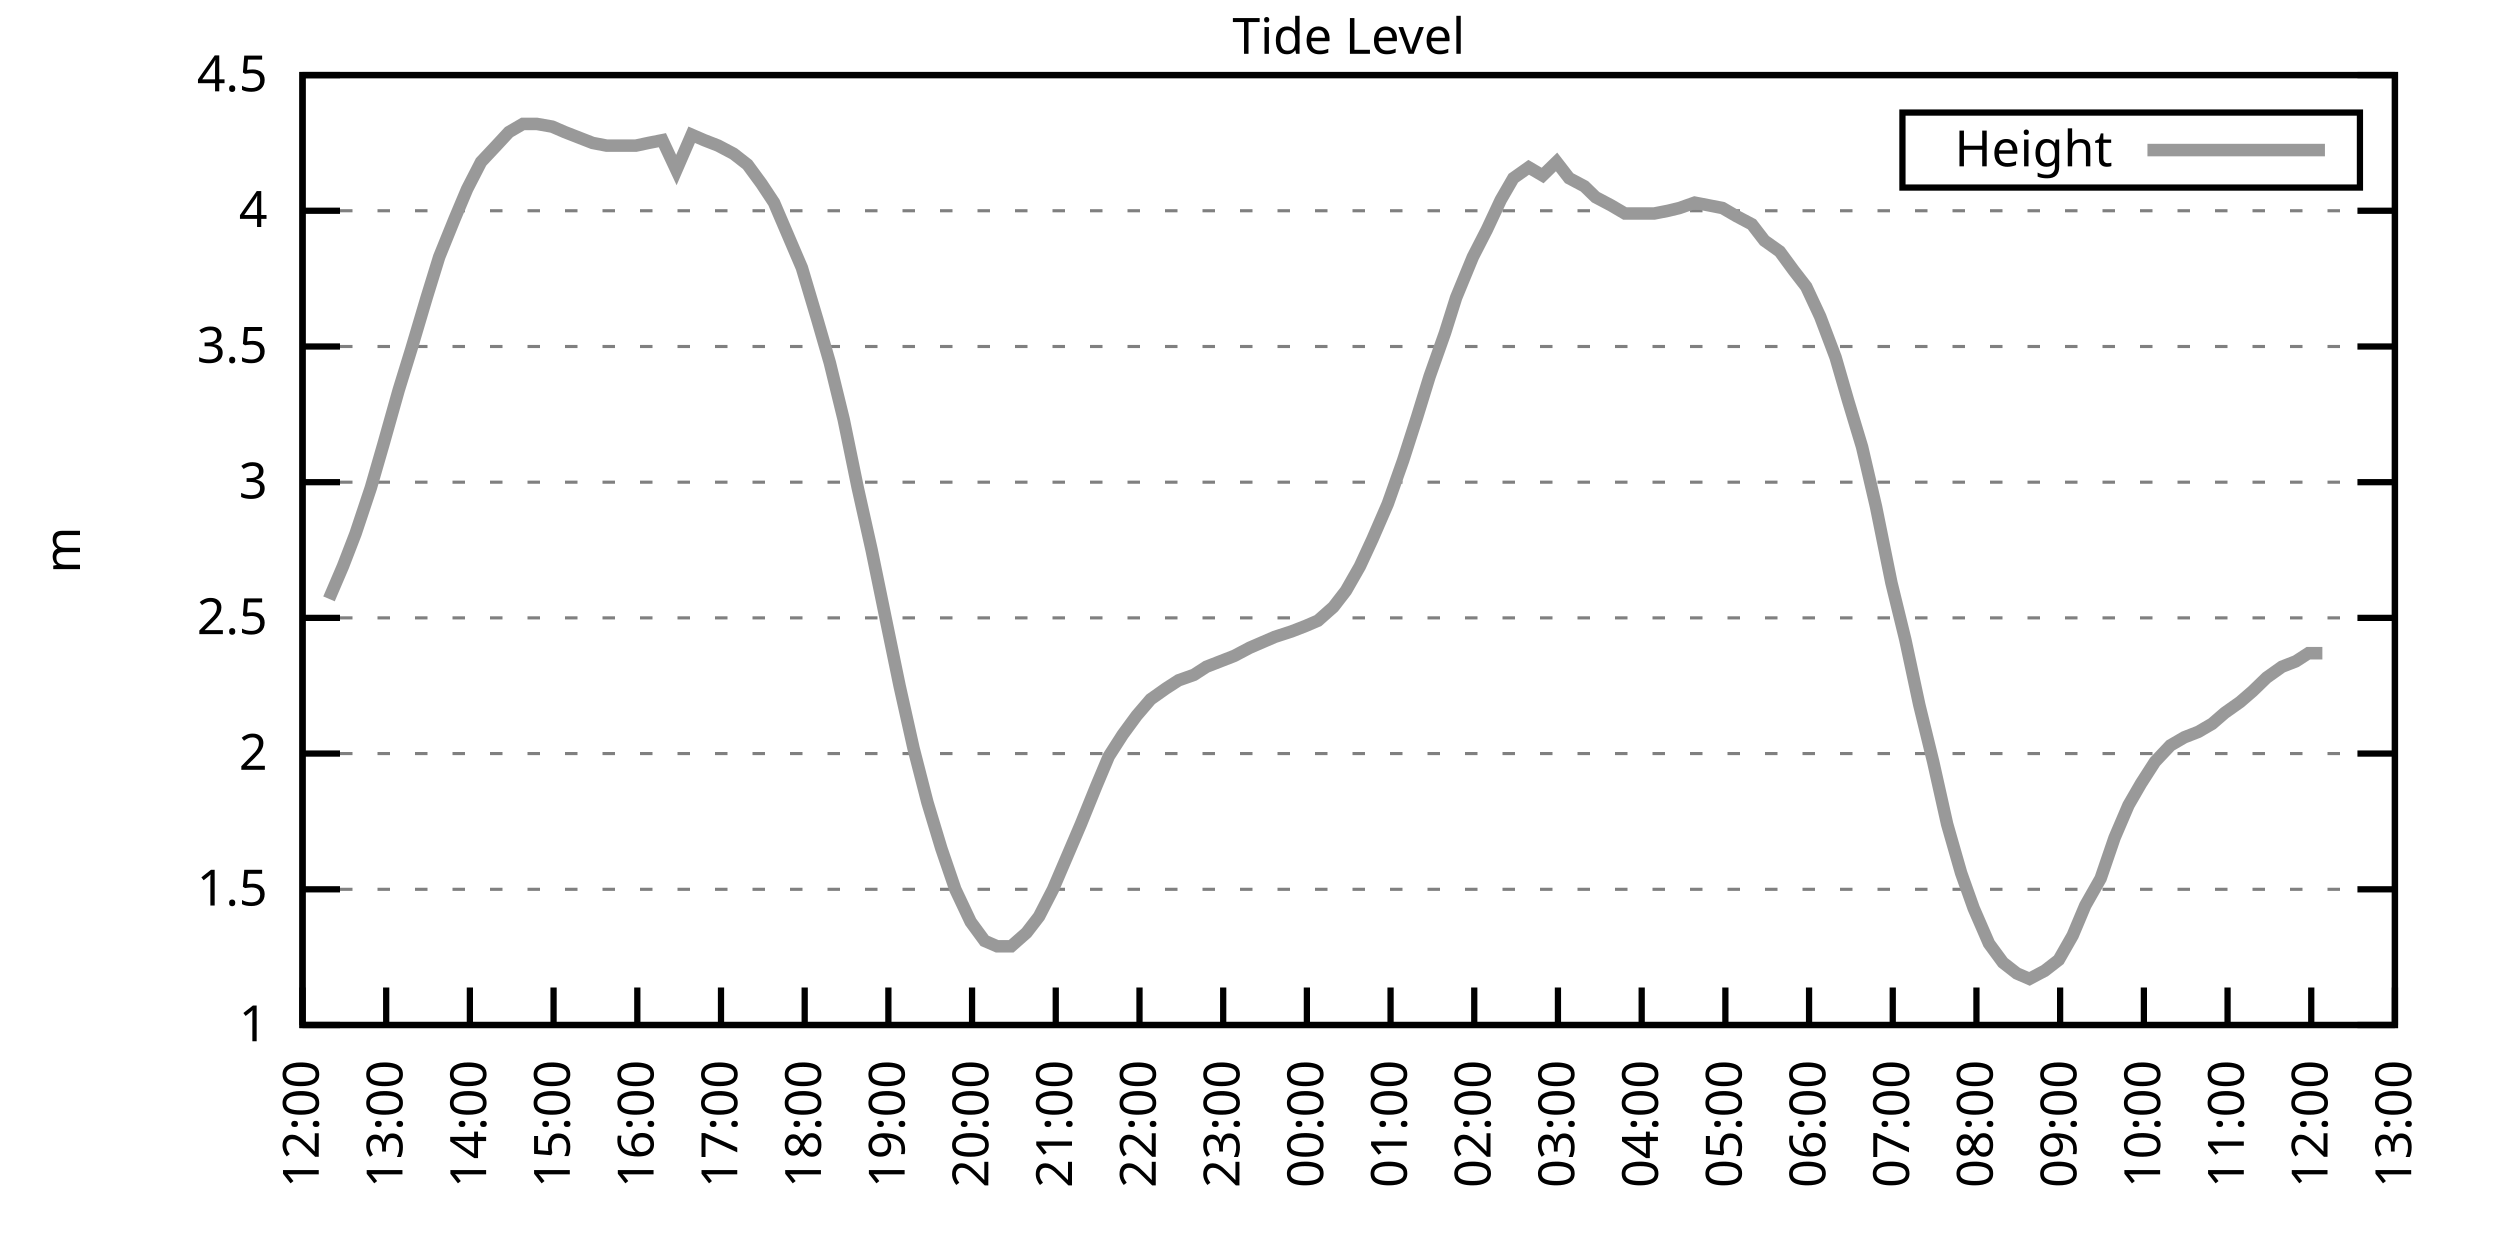
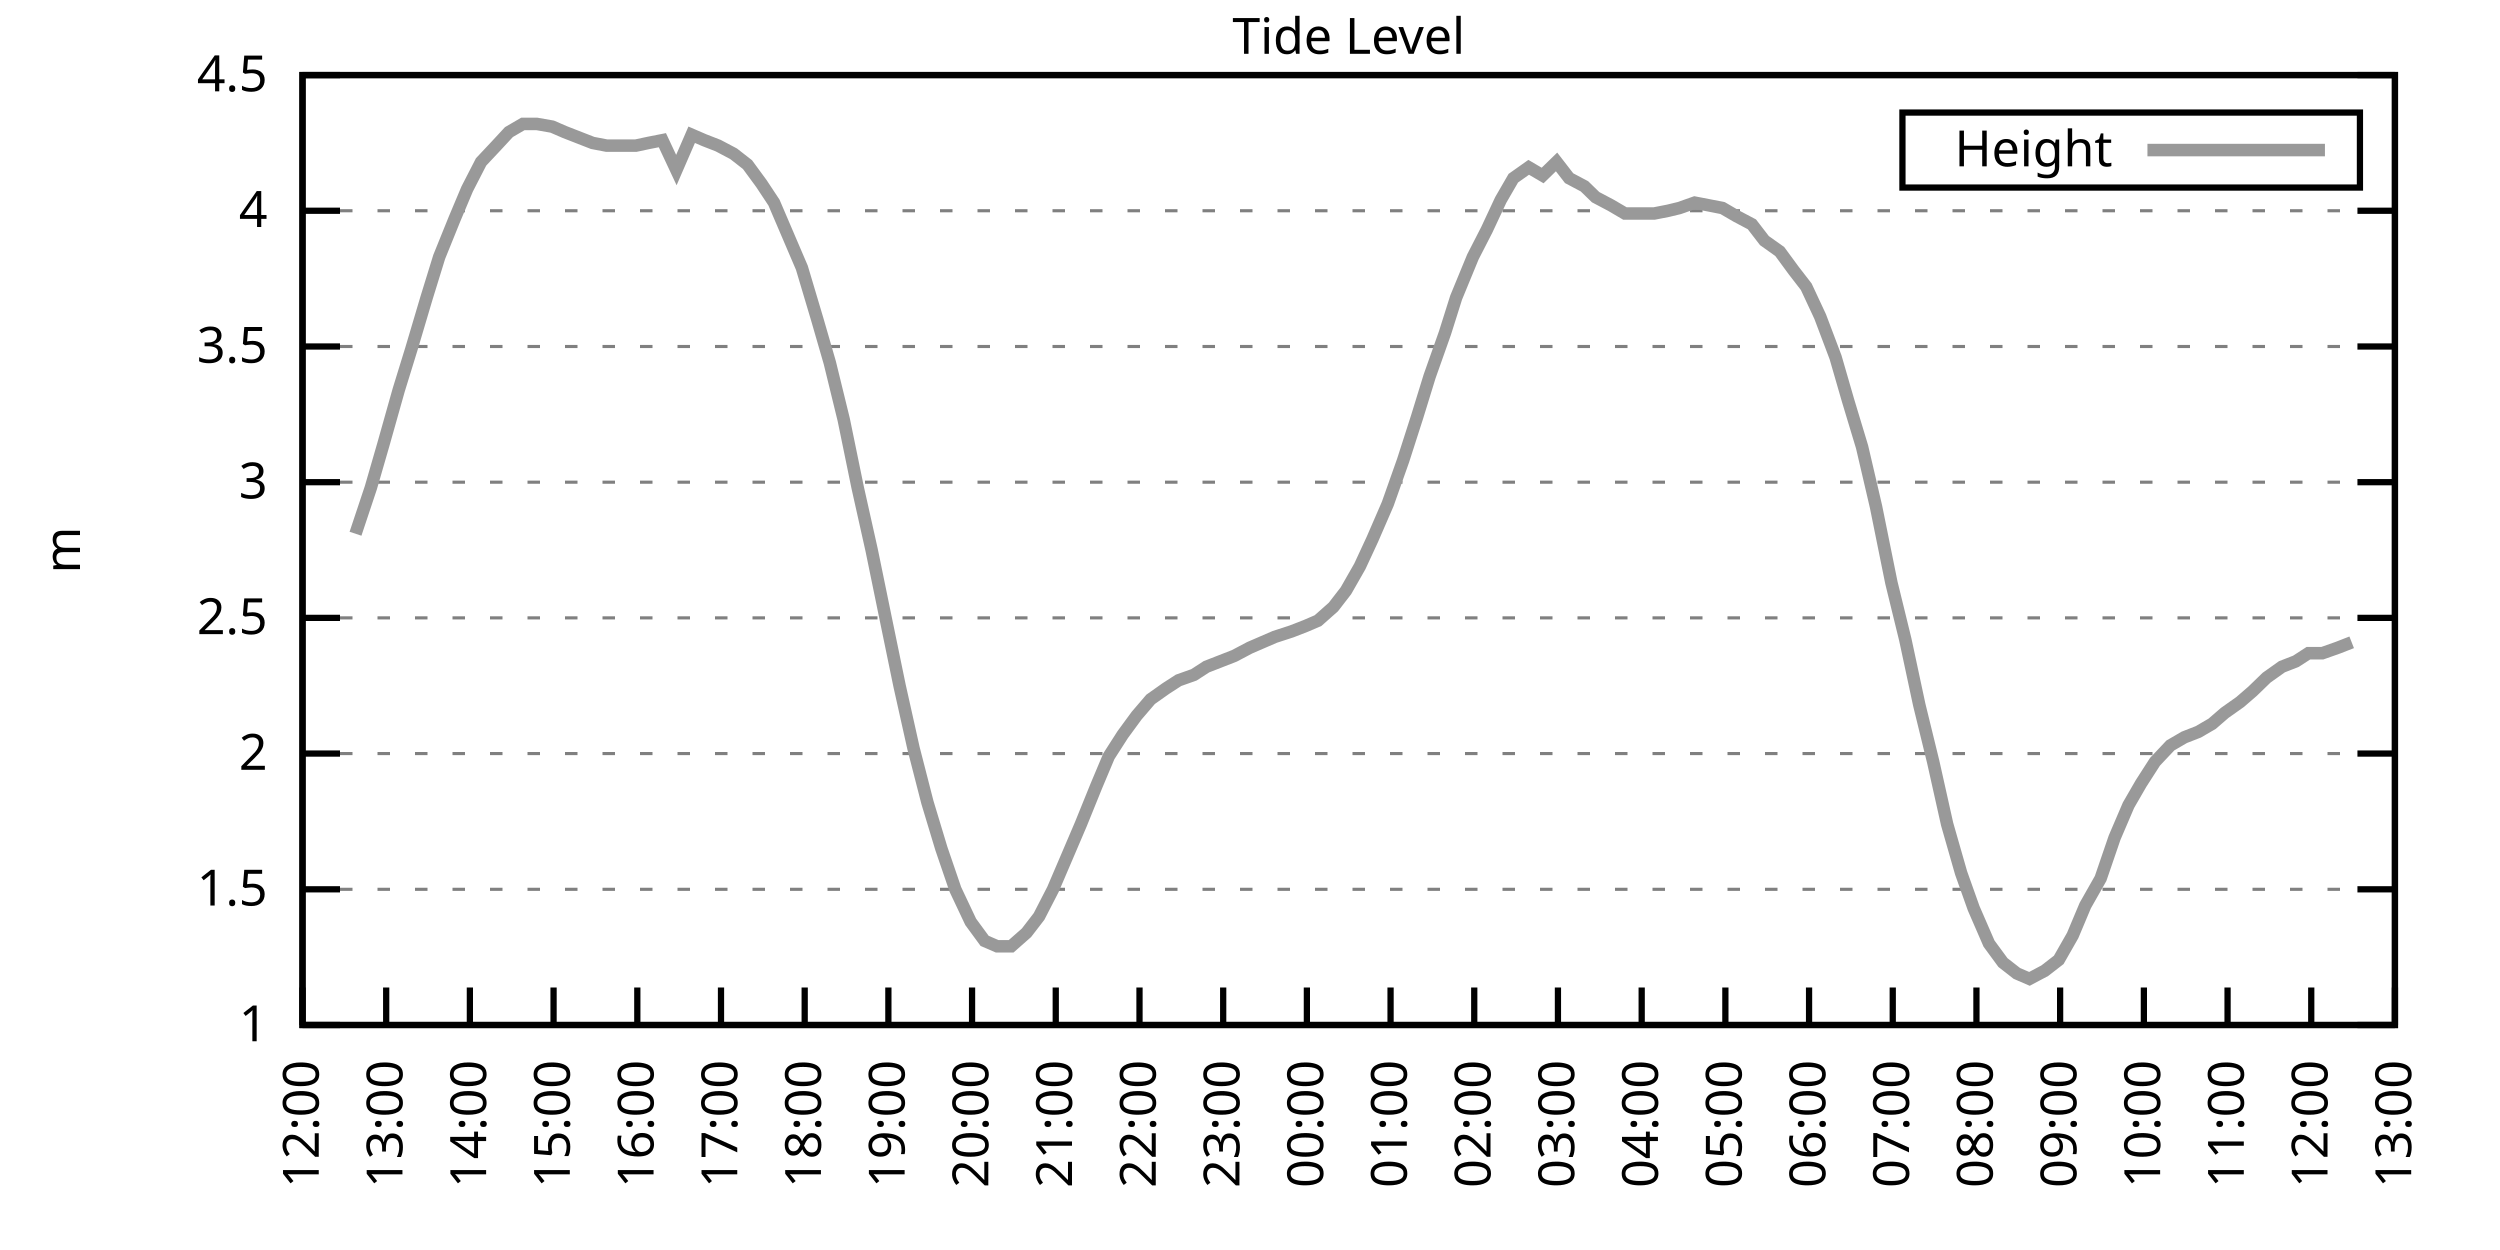
<svg xmlns="http://www.w3.org/2000/svg" xmlns:xlink="http://www.w3.org/1999/xlink" width="400" height="200" viewBox="0 0 400 200">
  <g id="gnuplot_canvas">
    <rect x="0" y="0" width="400" height="200" fill="none" />
    <defs>
      <circle id="gpDot" r="0.5" stroke-width="0.5" stroke="currentColor" />
      <path id="gpPt0" stroke-width="0.333" stroke="currentColor" d="M-1,0 h2 M0,-1 v2" />
      <path id="gpPt1" stroke-width="0.333" stroke="currentColor" d="M-1,-1 L1,1 M1,-1 L-1,1" />
      <path id="gpPt2" stroke-width="0.333" stroke="currentColor" d="M-1,0 L1,0 M0,-1 L0,1 M-1,-1 L1,1 M-1,1 L1,-1" />
      <rect id="gpPt3" stroke-width="0.333" stroke="currentColor" x="-1" y="-1" width="2" height="2" />
      <rect id="gpPt4" stroke-width="0.333" stroke="currentColor" fill="currentColor" x="-1" y="-1" width="2" height="2" />
      <circle id="gpPt5" stroke-width="0.333" stroke="currentColor" cx="0" cy="0" r="1" />
      <use xlink:href="#gpPt5" id="gpPt6" fill="currentColor" stroke="none" />
      <path id="gpPt7" stroke-width="0.333" stroke="currentColor" d="M0,-1.33 L-1.33,0.67 L1.33,0.67 z" />
      <use xlink:href="#gpPt7" id="gpPt8" fill="currentColor" stroke="none" />
      <use xlink:href="#gpPt7" id="gpPt9" stroke="currentColor" transform="rotate(180)" />
      <use xlink:href="#gpPt9" id="gpPt10" fill="currentColor" stroke="none" />
      <use xlink:href="#gpPt3" id="gpPt11" stroke="currentColor" transform="rotate(45)" />
      <use xlink:href="#gpPt11" id="gpPt12" fill="currentColor" stroke="none" />
      <path id="gpPt13" stroke-width="0.333" stroke="currentColor" d="M0,1.330 L1.265,0.411 L0.782,-1.067 L-0.782,-1.076 L-1.265,0.411 z" />
      <use xlink:href="#gpPt13" id="gpPt14" fill="currentColor" stroke="none" />
      <filter id="textbox" filterUnits="objectBoundingBox" x="0" y="0" height="1" width="1">
        <feFlood flood-color="white" flood-opacity="1" result="bgnd" />
        <feComposite in="SourceGraphic" in2="bgnd" operator="atop" />
      </filter>
      <filter id="greybox" filterUnits="objectBoundingBox" x="0" y="0" height="1" width="1">
        <feFlood flood-color="lightgrey" flood-opacity="1" result="grey" />
        <feComposite in="SourceGraphic" in2="grey" operator="atop" />
      </filter>
    </defs>
    <g fill="none" color="white" stroke="currentColor" stroke-width="1.00" stroke-linecap="butt" stroke-linejoin="miter">
</g>
    <g fill="none" color="black" stroke="currentColor" stroke-width="1.00" stroke-linecap="butt" stroke-linejoin="miter">
      <g stroke="none" shape-rendering="crispEdges">
        <polygon fill="rgb(255, 255, 255)" points="48.40,164.00 383.18,164.00 383.18,12.02 48.40,12.02 " />
      </g>
    </g>
    <g fill="none" color="black" stroke="currentColor" stroke-width="1.00" stroke-linecap="butt" stroke-linejoin="miter">
</g>
    <g fill="none" color="black" stroke="black" stroke-width="0.50" stroke-linecap="butt" stroke-linejoin="miter">
</g>
    <g fill="none" color="gray" stroke="currentColor" stroke-width="0.50" stroke-linecap="butt" stroke-linejoin="miter">
      <path stroke="gray" stroke-dasharray="2,4" class="gridline" d="M48.40,164.00 L383.19,164.00  " />
    </g>
    <g fill="none" color="gray" stroke="gray" stroke-width="1.00" stroke-linecap="butt" stroke-linejoin="miter">
</g>
    <g fill="none" color="black" stroke="currentColor" stroke-width="1.00" stroke-linecap="butt" stroke-linejoin="miter">
      <path stroke="black" d="M48.40,164.00 L54.40,164.00 M383.19,164.00 L377.19,164.00  " />
      <g transform="translate(42.80,166.60)" stroke="none" fill="black" font-family="Sans" font-size="8.00" text-anchor="end">
        <text>
          <tspan font-family="Sans"> 1</tspan>
        </text>
      </g>
    </g>
    <g fill="none" color="black" stroke="currentColor" stroke-width="1.00" stroke-linecap="butt" stroke-linejoin="miter">
</g>
    <g fill="none" color="black" stroke="black" stroke-width="0.50" stroke-linecap="butt" stroke-linejoin="miter">
</g>
    <g fill="none" color="gray" stroke="currentColor" stroke-width="0.50" stroke-linecap="butt" stroke-linejoin="miter">
      <path stroke="gray" stroke-dasharray="2,4" class="gridline" d="M48.40,142.29 L383.19,142.29  " />
    </g>
    <g fill="none" color="gray" stroke="gray" stroke-width="1.00" stroke-linecap="butt" stroke-linejoin="miter">
</g>
    <g fill="none" color="black" stroke="currentColor" stroke-width="1.00" stroke-linecap="butt" stroke-linejoin="miter">
      <path stroke="black" d="M48.40,142.29 L54.40,142.29 M383.19,142.29 L377.19,142.29  " />
      <g transform="translate(42.80,144.89)" stroke="none" fill="black" font-family="Sans" font-size="8.00" text-anchor="end">
        <text>
          <tspan font-family="Sans"> 1.5</tspan>
        </text>
      </g>
    </g>
    <g fill="none" color="black" stroke="currentColor" stroke-width="1.00" stroke-linecap="butt" stroke-linejoin="miter">
</g>
    <g fill="none" color="black" stroke="black" stroke-width="0.50" stroke-linecap="butt" stroke-linejoin="miter">
</g>
    <g fill="none" color="gray" stroke="currentColor" stroke-width="0.50" stroke-linecap="butt" stroke-linejoin="miter">
      <path stroke="gray" stroke-dasharray="2,4" class="gridline" d="M48.40,120.57 L383.19,120.57  " />
    </g>
    <g fill="none" color="gray" stroke="gray" stroke-width="1.00" stroke-linecap="butt" stroke-linejoin="miter">
</g>
    <g fill="none" color="black" stroke="currentColor" stroke-width="1.00" stroke-linecap="butt" stroke-linejoin="miter">
      <path stroke="black" d="M48.40,120.57 L54.40,120.57 M383.19,120.57 L377.19,120.57  " />
      <g transform="translate(42.80,123.17)" stroke="none" fill="black" font-family="Sans" font-size="8.00" text-anchor="end">
        <text>
          <tspan font-family="Sans"> 2</tspan>
        </text>
      </g>
    </g>
    <g fill="none" color="black" stroke="currentColor" stroke-width="1.00" stroke-linecap="butt" stroke-linejoin="miter">
</g>
    <g fill="none" color="black" stroke="black" stroke-width="0.50" stroke-linecap="butt" stroke-linejoin="miter">
</g>
    <g fill="none" color="gray" stroke="currentColor" stroke-width="0.50" stroke-linecap="butt" stroke-linejoin="miter">
      <path stroke="gray" stroke-dasharray="2,4" class="gridline" d="M48.40,98.86 L383.19,98.86  " />
    </g>
    <g fill="none" color="gray" stroke="gray" stroke-width="1.00" stroke-linecap="butt" stroke-linejoin="miter">
</g>
    <g fill="none" color="black" stroke="currentColor" stroke-width="1.00" stroke-linecap="butt" stroke-linejoin="miter">
      <path stroke="black" d="M48.40,98.86 L54.40,98.86 M383.19,98.86 L377.19,98.86  " />
      <g transform="translate(42.80,101.46)" stroke="none" fill="black" font-family="Sans" font-size="8.00" text-anchor="end">
        <text>
          <tspan font-family="Sans"> 2.5</tspan>
        </text>
      </g>
    </g>
    <g fill="none" color="black" stroke="currentColor" stroke-width="1.00" stroke-linecap="butt" stroke-linejoin="miter">
</g>
    <g fill="none" color="black" stroke="black" stroke-width="0.50" stroke-linecap="butt" stroke-linejoin="miter">
</g>
    <g fill="none" color="gray" stroke="currentColor" stroke-width="0.50" stroke-linecap="butt" stroke-linejoin="miter">
      <path stroke="gray" stroke-dasharray="2,4" class="gridline" d="M48.40,77.15 L383.19,77.15  " />
    </g>
    <g fill="none" color="gray" stroke="gray" stroke-width="1.00" stroke-linecap="butt" stroke-linejoin="miter">
</g>
    <g fill="none" color="black" stroke="currentColor" stroke-width="1.00" stroke-linecap="butt" stroke-linejoin="miter">
      <path stroke="black" d="M48.40,77.15 L54.40,77.15 M383.19,77.15 L377.19,77.15  " />
      <g transform="translate(42.80,79.75)" stroke="none" fill="black" font-family="Sans" font-size="8.00" text-anchor="end">
        <text>
          <tspan font-family="Sans"> 3</tspan>
        </text>
      </g>
    </g>
    <g fill="none" color="black" stroke="currentColor" stroke-width="1.00" stroke-linecap="butt" stroke-linejoin="miter">
</g>
    <g fill="none" color="black" stroke="black" stroke-width="0.50" stroke-linecap="butt" stroke-linejoin="miter">
</g>
    <g fill="none" color="gray" stroke="currentColor" stroke-width="0.50" stroke-linecap="butt" stroke-linejoin="miter">
      <path stroke="gray" stroke-dasharray="2,4" class="gridline" d="M48.40,55.44 L383.19,55.44  " />
    </g>
    <g fill="none" color="gray" stroke="gray" stroke-width="1.00" stroke-linecap="butt" stroke-linejoin="miter">
</g>
    <g fill="none" color="black" stroke="currentColor" stroke-width="1.00" stroke-linecap="butt" stroke-linejoin="miter">
      <path stroke="black" d="M48.40,55.44 L54.40,55.44 M383.19,55.44 L377.19,55.44  " />
      <g transform="translate(42.80,58.04)" stroke="none" fill="black" font-family="Sans" font-size="8.00" text-anchor="end">
        <text>
          <tspan font-family="Sans"> 3.5</tspan>
        </text>
      </g>
    </g>
    <g fill="none" color="black" stroke="currentColor" stroke-width="1.00" stroke-linecap="butt" stroke-linejoin="miter">
</g>
    <g fill="none" color="black" stroke="black" stroke-width="0.50" stroke-linecap="butt" stroke-linejoin="miter">
</g>
    <g fill="none" color="gray" stroke="currentColor" stroke-width="0.50" stroke-linecap="butt" stroke-linejoin="miter">
      <path stroke="gray" stroke-dasharray="2,4" class="gridline" d="M48.40,33.72 L383.19,33.72  " />
    </g>
    <g fill="none" color="gray" stroke="gray" stroke-width="1.00" stroke-linecap="butt" stroke-linejoin="miter">
</g>
    <g fill="none" color="black" stroke="currentColor" stroke-width="1.00" stroke-linecap="butt" stroke-linejoin="miter">
      <path stroke="black" d="M48.40,33.72 L54.40,33.72 M383.19,33.72 L377.19,33.72  " />
      <g transform="translate(42.80,36.32)" stroke="none" fill="black" font-family="Sans" font-size="8.00" text-anchor="end">
        <text>
          <tspan font-family="Sans"> 4</tspan>
        </text>
      </g>
    </g>
    <g fill="none" color="black" stroke="currentColor" stroke-width="1.00" stroke-linecap="butt" stroke-linejoin="miter">
</g>
    <g fill="none" color="black" stroke="black" stroke-width="0.50" stroke-linecap="butt" stroke-linejoin="miter">
</g>
    <g fill="none" color="gray" stroke="currentColor" stroke-width="0.50" stroke-linecap="butt" stroke-linejoin="miter">
      <path stroke="gray" stroke-dasharray="2,4" class="gridline" d="M48.40,12.01 L383.19,12.01  " />
    </g>
    <g fill="none" color="gray" stroke="gray" stroke-width="1.00" stroke-linecap="butt" stroke-linejoin="miter">
</g>
    <g fill="none" color="black" stroke="currentColor" stroke-width="1.00" stroke-linecap="butt" stroke-linejoin="miter">
      <path stroke="black" d="M48.40,12.01 L54.40,12.01 M383.19,12.01 L377.19,12.01  " />
      <g transform="translate(42.80,14.61)" stroke="none" fill="black" font-family="Sans" font-size="8.00" text-anchor="end">
        <text>
          <tspan font-family="Sans"> 4.5</tspan>
        </text>
      </g>
    </g>
    <g fill="none" color="black" stroke="currentColor" stroke-width="1.00" stroke-linecap="butt" stroke-linejoin="miter">
      <path stroke="black" d="M48.40,164.00 L48.40,158.00  " />
      <g transform="translate(51.00,169.60) rotate(270.00)" stroke="none" fill="black" font-family="Sans" font-size="8.00" text-anchor="end">
        <text>
          <tspan font-family="Sans">12:00</tspan>
        </text>
      </g>
    </g>
    <g fill="none" color="black" stroke="currentColor" stroke-width="1.00" stroke-linecap="butt" stroke-linejoin="miter">
      <path stroke="black" d="M61.79,164.00 L61.79,158.00  " />
      <g transform="translate(64.39,169.60) rotate(270.00)" stroke="none" fill="black" font-family="Sans" font-size="8.00" text-anchor="end">
        <text>
          <tspan font-family="Sans">13:00</tspan>
        </text>
      </g>
    </g>
    <g fill="none" color="black" stroke="currentColor" stroke-width="1.00" stroke-linecap="butt" stroke-linejoin="miter">
      <path stroke="black" d="M75.18,164.00 L75.18,158.00  " />
      <g transform="translate(77.78,169.60) rotate(270.00)" stroke="none" fill="black" font-family="Sans" font-size="8.00" text-anchor="end">
        <text>
          <tspan font-family="Sans">14:00</tspan>
        </text>
      </g>
    </g>
    <g fill="none" color="black" stroke="currentColor" stroke-width="1.00" stroke-linecap="butt" stroke-linejoin="miter">
      <path stroke="black" d="M88.57,164.00 L88.57,158.00  " />
      <g transform="translate(91.17,169.60) rotate(270.00)" stroke="none" fill="black" font-family="Sans" font-size="8.00" text-anchor="end">
        <text>
          <tspan font-family="Sans">15:00</tspan>
        </text>
      </g>
    </g>
    <g fill="none" color="black" stroke="currentColor" stroke-width="1.00" stroke-linecap="butt" stroke-linejoin="miter">
      <path stroke="black" d="M101.97,164.00 L101.97,158.00  " />
      <g transform="translate(104.57,169.60) rotate(270.00)" stroke="none" fill="black" font-family="Sans" font-size="8.00" text-anchor="end">
        <text>
          <tspan font-family="Sans">16:00</tspan>
        </text>
      </g>
    </g>
    <g fill="none" color="black" stroke="currentColor" stroke-width="1.00" stroke-linecap="butt" stroke-linejoin="miter">
      <path stroke="black" d="M115.36,164.00 L115.36,158.00  " />
      <g transform="translate(117.96,169.60) rotate(270.00)" stroke="none" fill="black" font-family="Sans" font-size="8.00" text-anchor="end">
        <text>
          <tspan font-family="Sans">17:00</tspan>
        </text>
      </g>
    </g>
    <g fill="none" color="black" stroke="currentColor" stroke-width="1.00" stroke-linecap="butt" stroke-linejoin="miter">
      <path stroke="black" d="M128.75,164.00 L128.75,158.00  " />
      <g transform="translate(131.35,169.60) rotate(270.00)" stroke="none" fill="black" font-family="Sans" font-size="8.00" text-anchor="end">
        <text>
          <tspan font-family="Sans">18:00</tspan>
        </text>
      </g>
    </g>
    <g fill="none" color="black" stroke="currentColor" stroke-width="1.00" stroke-linecap="butt" stroke-linejoin="miter">
      <path stroke="black" d="M142.14,164.00 L142.14,158.00  " />
      <g transform="translate(144.74,169.60) rotate(270.00)" stroke="none" fill="black" font-family="Sans" font-size="8.00" text-anchor="end">
        <text>
          <tspan font-family="Sans">19:00</tspan>
        </text>
      </g>
    </g>
    <g fill="none" color="black" stroke="currentColor" stroke-width="1.00" stroke-linecap="butt" stroke-linejoin="miter">
      <path stroke="black" d="M155.53,164.00 L155.53,158.00  " />
      <g transform="translate(158.13,169.60) rotate(270.00)" stroke="none" fill="black" font-family="Sans" font-size="8.00" text-anchor="end">
        <text>
          <tspan font-family="Sans">20:00</tspan>
        </text>
      </g>
    </g>
    <g fill="none" color="black" stroke="currentColor" stroke-width="1.00" stroke-linecap="butt" stroke-linejoin="miter">
      <path stroke="black" d="M168.92,164.00 L168.92,158.00  " />
      <g transform="translate(171.52,169.60) rotate(270.00)" stroke="none" fill="black" font-family="Sans" font-size="8.00" text-anchor="end">
        <text>
          <tspan font-family="Sans">21:00</tspan>
        </text>
      </g>
    </g>
    <g fill="none" color="black" stroke="currentColor" stroke-width="1.00" stroke-linecap="butt" stroke-linejoin="miter">
      <path stroke="black" d="M182.32,164.00 L182.32,158.00  " />
      <g transform="translate(184.92,169.60) rotate(270.00)" stroke="none" fill="black" font-family="Sans" font-size="8.00" text-anchor="end">
        <text>
          <tspan font-family="Sans">22:00</tspan>
        </text>
      </g>
    </g>
    <g fill="none" color="black" stroke="currentColor" stroke-width="1.00" stroke-linecap="butt" stroke-linejoin="miter">
      <path stroke="black" d="M195.71,164.00 L195.71,158.00  " />
      <g transform="translate(198.31,169.60) rotate(270.00)" stroke="none" fill="black" font-family="Sans" font-size="8.00" text-anchor="end">
        <text>
          <tspan font-family="Sans">23:00</tspan>
        </text>
      </g>
    </g>
    <g fill="none" color="black" stroke="currentColor" stroke-width="1.00" stroke-linecap="butt" stroke-linejoin="miter">
      <path stroke="black" d="M209.10,164.00 L209.10,158.00  " />
      <g transform="translate(211.70,169.60) rotate(270.00)" stroke="none" fill="black" font-family="Sans" font-size="8.00" text-anchor="end">
        <text>
          <tspan font-family="Sans">00:00</tspan>
        </text>
      </g>
    </g>
    <g fill="none" color="black" stroke="currentColor" stroke-width="1.00" stroke-linecap="butt" stroke-linejoin="miter">
      <path stroke="black" d="M222.49,164.00 L222.49,158.00  " />
      <g transform="translate(225.09,169.60) rotate(270.00)" stroke="none" fill="black" font-family="Sans" font-size="8.00" text-anchor="end">
        <text>
          <tspan font-family="Sans">01:00</tspan>
        </text>
      </g>
    </g>
    <g fill="none" color="black" stroke="currentColor" stroke-width="1.00" stroke-linecap="butt" stroke-linejoin="miter">
      <path stroke="black" d="M235.88,164.00 L235.88,158.00  " />
      <g transform="translate(238.48,169.60) rotate(270.00)" stroke="none" fill="black" font-family="Sans" font-size="8.00" text-anchor="end">
        <text>
          <tspan font-family="Sans">02:00</tspan>
        </text>
      </g>
    </g>
    <g fill="none" color="black" stroke="currentColor" stroke-width="1.00" stroke-linecap="butt" stroke-linejoin="miter">
      <path stroke="black" d="M249.27,164.00 L249.27,158.00  " />
      <g transform="translate(251.87,169.60) rotate(270.00)" stroke="none" fill="black" font-family="Sans" font-size="8.00" text-anchor="end">
        <text>
          <tspan font-family="Sans">03:00</tspan>
        </text>
      </g>
    </g>
    <g fill="none" color="black" stroke="currentColor" stroke-width="1.00" stroke-linecap="butt" stroke-linejoin="miter">
      <path stroke="black" d="M262.67,164.00 L262.67,158.00  " />
      <g transform="translate(265.27,169.60) rotate(270.00)" stroke="none" fill="black" font-family="Sans" font-size="8.00" text-anchor="end">
        <text>
          <tspan font-family="Sans">04:00</tspan>
        </text>
      </g>
    </g>
    <g fill="none" color="black" stroke="currentColor" stroke-width="1.00" stroke-linecap="butt" stroke-linejoin="miter">
      <path stroke="black" d="M276.06,164.00 L276.06,158.00  " />
      <g transform="translate(278.66,169.60) rotate(270.00)" stroke="none" fill="black" font-family="Sans" font-size="8.00" text-anchor="end">
        <text>
          <tspan font-family="Sans">05:00</tspan>
        </text>
      </g>
    </g>
    <g fill="none" color="black" stroke="currentColor" stroke-width="1.00" stroke-linecap="butt" stroke-linejoin="miter">
      <path stroke="black" d="M289.45,164.00 L289.45,158.00  " />
      <g transform="translate(292.05,169.60) rotate(270.00)" stroke="none" fill="black" font-family="Sans" font-size="8.00" text-anchor="end">
        <text>
          <tspan font-family="Sans">06:00</tspan>
        </text>
      </g>
    </g>
    <g fill="none" color="black" stroke="currentColor" stroke-width="1.00" stroke-linecap="butt" stroke-linejoin="miter">
      <path stroke="black" d="M302.84,164.00 L302.84,158.00  " />
      <g transform="translate(305.44,169.60) rotate(270.00)" stroke="none" fill="black" font-family="Sans" font-size="8.00" text-anchor="end">
        <text>
          <tspan font-family="Sans">07:00</tspan>
        </text>
      </g>
    </g>
    <g fill="none" color="black" stroke="currentColor" stroke-width="1.00" stroke-linecap="butt" stroke-linejoin="miter">
      <path stroke="black" d="M316.23,164.00 L316.23,158.00  " />
      <g transform="translate(318.83,169.60) rotate(270.00)" stroke="none" fill="black" font-family="Sans" font-size="8.00" text-anchor="end">
        <text>
          <tspan font-family="Sans">08:00</tspan>
        </text>
      </g>
    </g>
    <g fill="none" color="black" stroke="currentColor" stroke-width="1.00" stroke-linecap="butt" stroke-linejoin="miter">
      <path stroke="black" d="M329.62,164.00 L329.62,158.00  " />
      <g transform="translate(332.22,169.60) rotate(270.00)" stroke="none" fill="black" font-family="Sans" font-size="8.00" text-anchor="end">
        <text>
          <tspan font-family="Sans">09:00</tspan>
        </text>
      </g>
    </g>
    <g fill="none" color="black" stroke="currentColor" stroke-width="1.00" stroke-linecap="butt" stroke-linejoin="miter">
      <path stroke="black" d="M343.02,164.00 L343.02,158.00  " />
      <g transform="translate(345.62,169.60) rotate(270.00)" stroke="none" fill="black" font-family="Sans" font-size="8.00" text-anchor="end">
        <text>
          <tspan font-family="Sans">10:00</tspan>
        </text>
      </g>
    </g>
    <g fill="none" color="black" stroke="currentColor" stroke-width="1.00" stroke-linecap="butt" stroke-linejoin="miter">
      <path stroke="black" d="M356.41,164.00 L356.41,158.00  " />
      <g transform="translate(359.01,169.60) rotate(270.00)" stroke="none" fill="black" font-family="Sans" font-size="8.00" text-anchor="end">
        <text>
          <tspan font-family="Sans">11:00</tspan>
        </text>
      </g>
    </g>
    <g fill="none" color="black" stroke="currentColor" stroke-width="1.00" stroke-linecap="butt" stroke-linejoin="miter">
      <path stroke="black" d="M369.80,164.00 L369.80,158.00  " />
      <g transform="translate(372.40,169.60) rotate(270.00)" stroke="none" fill="black" font-family="Sans" font-size="8.00" text-anchor="end">
        <text>
          <tspan font-family="Sans">12:00</tspan>
        </text>
      </g>
    </g>
    <g fill="none" color="black" stroke="currentColor" stroke-width="1.00" stroke-linecap="butt" stroke-linejoin="miter">
      <path stroke="black" d="M383.19,164.00 L383.19,158.00  " />
      <g transform="translate(385.79,169.60) rotate(270.00)" stroke="none" fill="black" font-family="Sans" font-size="8.00" text-anchor="end">
        <text>
          <tspan font-family="Sans">13:00</tspan>
        </text>
      </g>
    </g>
    <g fill="none" color="black" stroke="currentColor" stroke-width="1.00" stroke-linecap="butt" stroke-linejoin="miter">
</g>
    <g fill="none" color="black" stroke="currentColor" stroke-width="1.00" stroke-linecap="butt" stroke-linejoin="miter">
      <path stroke="black" d="M48.40,12.01 L48.40,164.00 L383.19,164.00 L383.19,12.01 L48.40,12.01 Z  " />
    </g>
    <g fill="none" color="black" stroke="currentColor" stroke-width="1.00" stroke-linecap="butt" stroke-linejoin="miter">
</g>
    <g fill="none" color="black" stroke="currentColor" stroke-width="1.00" stroke-linecap="butt" stroke-linejoin="miter">
      <path stroke="black" d="M304.39,30.01 L304.39,18.01 L377.59,18.01 L377.59,30.01 L304.39,30.01 Z  " />
    </g>
    <g id="Tide_level_plot_1">
      <g fill="none" color="white" stroke="black" stroke-width="2.00" stroke-linecap="butt" stroke-linejoin="miter">
</g>
      <g fill="none" color="black" stroke="currentColor" stroke-width="2.00" stroke-linecap="butt" stroke-linejoin="miter">
        <g transform="translate(337.99,26.61)" stroke="none" fill="black" font-family="Sans" font-size="8.00" text-anchor="end">
          <text>
            <tspan font-family="Sans">Height</tspan>
          </text>
        </g>
      </g>
      <g fill="none" color="black" stroke="currentColor" stroke-width="2.00" stroke-linecap="butt" stroke-linejoin="miter">
-         <path stroke="rgb(153, 153, 153)" d="M343.59,24.01 L371.99,24.01 M52.64,95.82 L54.87,90.61 L56.88,85.40 L59.34,78.02 L61.35,71.07 L63.80,62.38   L65.81,55.87 L68.26,47.62 L70.27,41.11 L72.73,35.03 L74.74,30.25 L76.97,25.91 L79.42,23.30 L81.43,21.13   L83.66,19.83 L85.90,19.83 L88.35,20.26 L90.36,21.13 L92.59,22.00 L94.82,22.87 L97.06,23.30 L99.29,23.30   L101.74,23.30 L103.75,22.87 L105.98,22.43 L108.22,27.21 L110.67,21.56 L112.68,22.43 L114.91,23.30 L117.37,24.60   L119.60,26.34 L121.83,29.38 L123.84,32.42 L126.07,37.63 L128.30,42.84 L130.76,51.09 L132.77,58.04 L135.00,67.16   L137.23,78.02 L139.46,88.00 L141.69,98.86 L143.93,109.72 L146.16,119.71 L148.39,128.39 L150.62,135.77 L152.85,142.29   L155.31,147.50 L157.54,150.54 L159.55,151.41 L161.78,151.41 L164.24,149.24 L166.25,146.63 L168.48,142.29 L170.71,137.08   L172.94,131.86 L175.40,125.79 L177.41,121.01 L179.64,117.53 L181.87,114.49 L184.10,111.89 L186.56,110.15 L188.57,108.85   L191.02,107.98 L193.03,106.68 L195.26,105.81 L197.49,104.94 L199.95,103.64 L201.96,102.77 L203.97,101.90 L206.64,101.03   L208.88,100.16 L210.88,99.30 L213.34,97.12 L215.35,94.52 L217.58,90.61 L219.59,86.27 L222.04,80.62 L224.50,73.67   L226.73,66.73 L228.74,60.21 L231.20,53.26 L232.98,47.62 L235.66,41.11 L237.89,36.76 L240.12,31.99 L242.13,28.51   L244.59,26.77 L246.82,28.08 L249.05,25.91 L251.06,28.51 L253.51,29.81 L255.30,31.55 L257.76,32.85 L259.99,34.16   L262.44,34.16 L264.67,34.16 L266.91,33.72 L268.69,33.29 L271.15,32.42 L273.38,32.85 L275.61,33.29 L277.84,34.59   L280.30,35.89 L282.31,38.50 L284.76,40.24 L286.99,43.28 L289.00,45.88 L291.23,50.66 L293.69,57.17 L295.70,64.12   L297.93,71.50 L300.16,81.06 L302.62,93.22 L304.85,102.34 L307.08,112.76 L309.31,121.88 L311.54,131.86 L313.78,139.68   L315.79,145.33 L318.24,150.97 L320.47,154.01 L322.70,155.75 L324.71,156.62 L327.17,155.31 L329.40,153.58 L331.63,149.67   L333.64,144.89 L336.10,140.55 L338.33,134.04 L340.56,128.83 L342.57,125.35 L344.80,121.88 L347.26,119.27 L349.49,117.97   L351.72,117.10 L353.95,115.80 L355.96,114.06 L358.42,112.32 L360.42,110.59 L362.66,108.42 L365.11,106.68 L367.34,105.81   L369.35,104.51 L371.58,104.51  " />
+         <path stroke="rgb(153, 153, 153)" d="M343.59,24.01 L371.99,24.01 M56.88,85.40 L59.34,78.02 L61.35,71.07 L63.80,62.38 L65.81,55.87 L68.26,47.62   L70.27,41.11 L72.73,35.03 L74.74,30.25 L76.97,25.91 L79.42,23.30 L81.43,21.13 L83.66,19.83 L85.90,19.83   L88.35,20.26 L90.36,21.13 L92.59,22.00 L94.82,22.87 L97.06,23.30 L99.29,23.30 L101.74,23.30 L103.75,22.87   L105.98,22.43 L108.22,27.21 L110.67,21.56 L112.68,22.43 L114.91,23.30 L117.37,24.60 L119.60,26.34 L121.83,29.38   L123.84,32.42 L126.07,37.63 L128.30,42.84 L130.76,51.09 L132.77,58.04 L135.00,67.16 L137.23,78.02 L139.46,88.00   L141.69,98.86 L143.93,109.72 L146.16,119.71 L148.39,128.39 L150.62,135.77 L152.85,142.29 L155.31,147.50 L157.54,150.54   L159.55,151.41 L161.78,151.41 L164.24,149.24 L166.25,146.63 L168.48,142.29 L170.71,137.08 L172.94,131.86 L175.40,125.79   L177.41,121.01 L179.64,117.53 L181.87,114.49 L184.10,111.89 L186.56,110.15 L188.57,108.85 L191.02,107.98 L193.03,106.68   L195.26,105.81 L197.49,104.94 L199.95,103.64 L201.96,102.77 L203.97,101.90 L206.64,101.03 L208.88,100.16 L210.88,99.30   L213.34,97.12 L215.35,94.52 L217.58,90.61 L219.59,86.27 L222.04,80.62 L224.50,73.67 L226.73,66.73 L228.74,60.21   L231.20,53.26 L232.98,47.62 L235.66,41.11 L237.89,36.76 L240.12,31.99 L242.13,28.51 L244.59,26.77 L246.82,28.08   L249.05,25.91 L251.06,28.51 L253.51,29.81 L255.30,31.55 L257.76,32.85 L259.99,34.16 L262.44,34.16 L264.67,34.16   L266.91,33.72 L268.69,33.29 L271.15,32.42 L273.38,32.85 L275.61,33.29 L277.84,34.59 L280.30,35.89 L282.31,38.50   L284.76,40.24 L286.99,43.28 L289.00,45.88 L291.23,50.66 L293.69,57.17 L295.70,64.12 L297.93,71.50 L300.16,81.06   L302.62,93.22 L304.85,102.34 L307.08,112.76 L309.31,121.88 L311.54,131.86 L313.78,139.68 L315.79,145.33 L318.24,150.97   L320.47,154.01 L322.70,155.75 L324.71,156.62 L327.17,155.31 L329.40,153.58 L331.63,149.67 L333.64,144.89 L336.10,140.55   L338.33,134.04 L340.56,128.83 L342.57,125.35 L344.80,121.88 L347.26,119.27 L349.49,117.97 L351.72,117.10 L353.95,115.80   L355.96,114.06 L358.42,112.32 L360.42,110.59 L362.66,108.42 L365.11,106.68 L367.34,105.81 L369.35,104.51 L371.58,104.51   L374.04,103.64 L376.27,102.77  " />
      </g>
    </g>
    <g fill="none" color="black" stroke="currentColor" stroke-width="2.00" stroke-linecap="butt" stroke-linejoin="miter">
</g>
    <g fill="none" color="black" stroke="black" stroke-width="1.00" stroke-linecap="butt" stroke-linejoin="miter">
</g>
    <g fill="none" color="black" stroke="currentColor" stroke-width="1.00" stroke-linecap="butt" stroke-linejoin="miter">
      <path stroke="black" d="M48.40,12.01 L48.40,164.00 L383.19,164.00 L383.19,12.01 L48.40,12.01 Z  " />
      <g transform="translate(12.80,88.01) rotate(270.00)" stroke="none" fill="black" font-family="Sans" font-size="8.00" text-anchor="middle">
        <text>
          <tspan font-family="Sans">m</tspan>
        </text>
      </g>
    </g>
    <g fill="none" color="black" stroke="currentColor" stroke-width="1.00" stroke-linecap="butt" stroke-linejoin="miter">
</g>
    <g fill="none" color="black" stroke="currentColor" stroke-width="1.00" stroke-linecap="butt" stroke-linejoin="miter">
      <g transform="translate(215.79,8.61)" stroke="none" fill="black" font-family="Sans" font-size="8.00" text-anchor="middle">
        <text>
          <tspan font-family="Sans">Tide Level</tspan>
        </text>
      </g>
    </g>
    <g fill="none" color="black" stroke="currentColor" stroke-width="1.00" stroke-linecap="butt" stroke-linejoin="miter">
</g>
  </g>
</svg>
